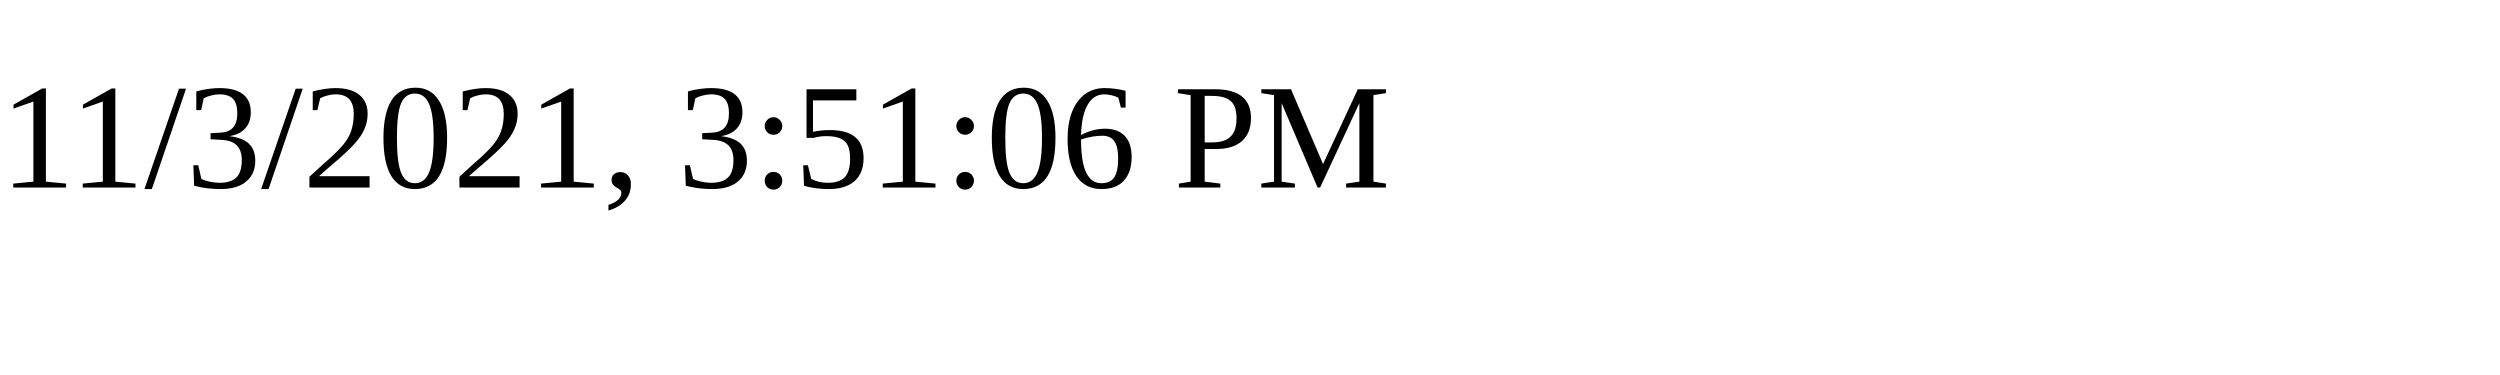
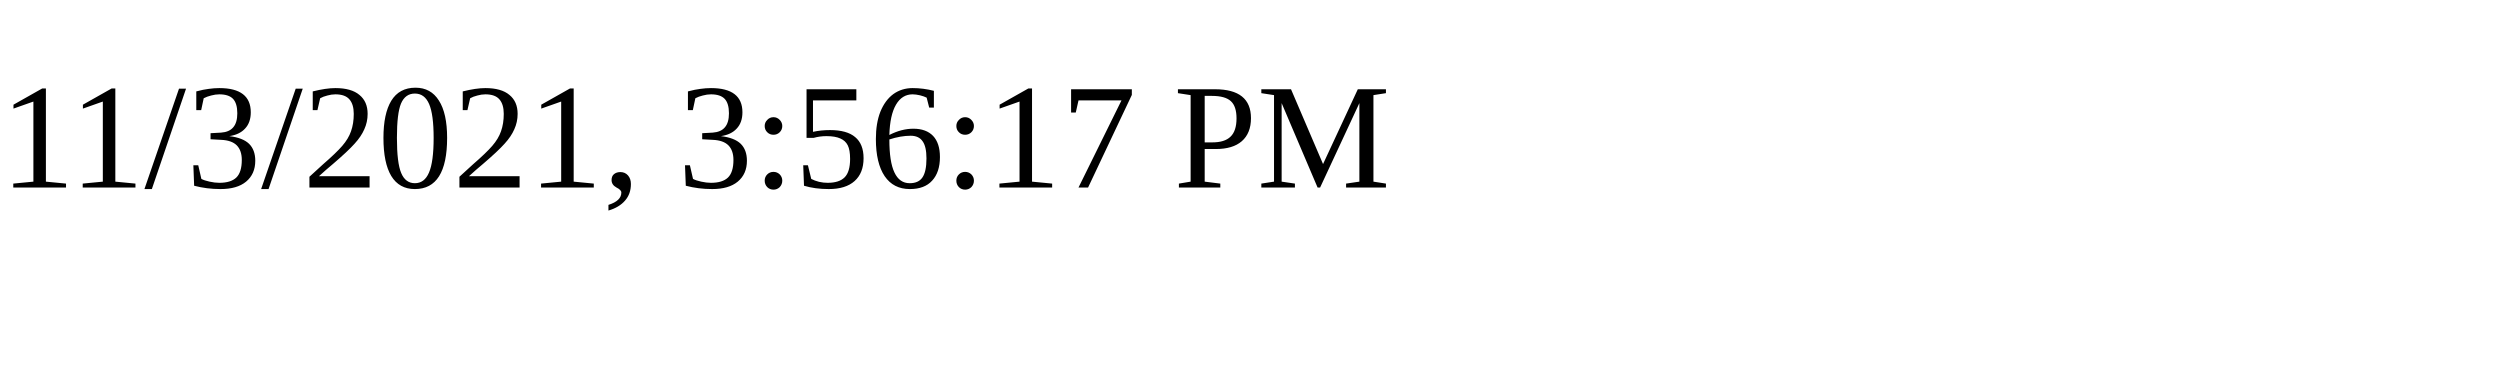
<svg xmlns="http://www.w3.org/2000/svg" height="30" width="200">
-   <text x="0" y="15">11/3/2021, 3:51:06 PM</text>
+   <text x="0" y="15">11/3/2021, 3:56:17 PM</text>
</svg>
